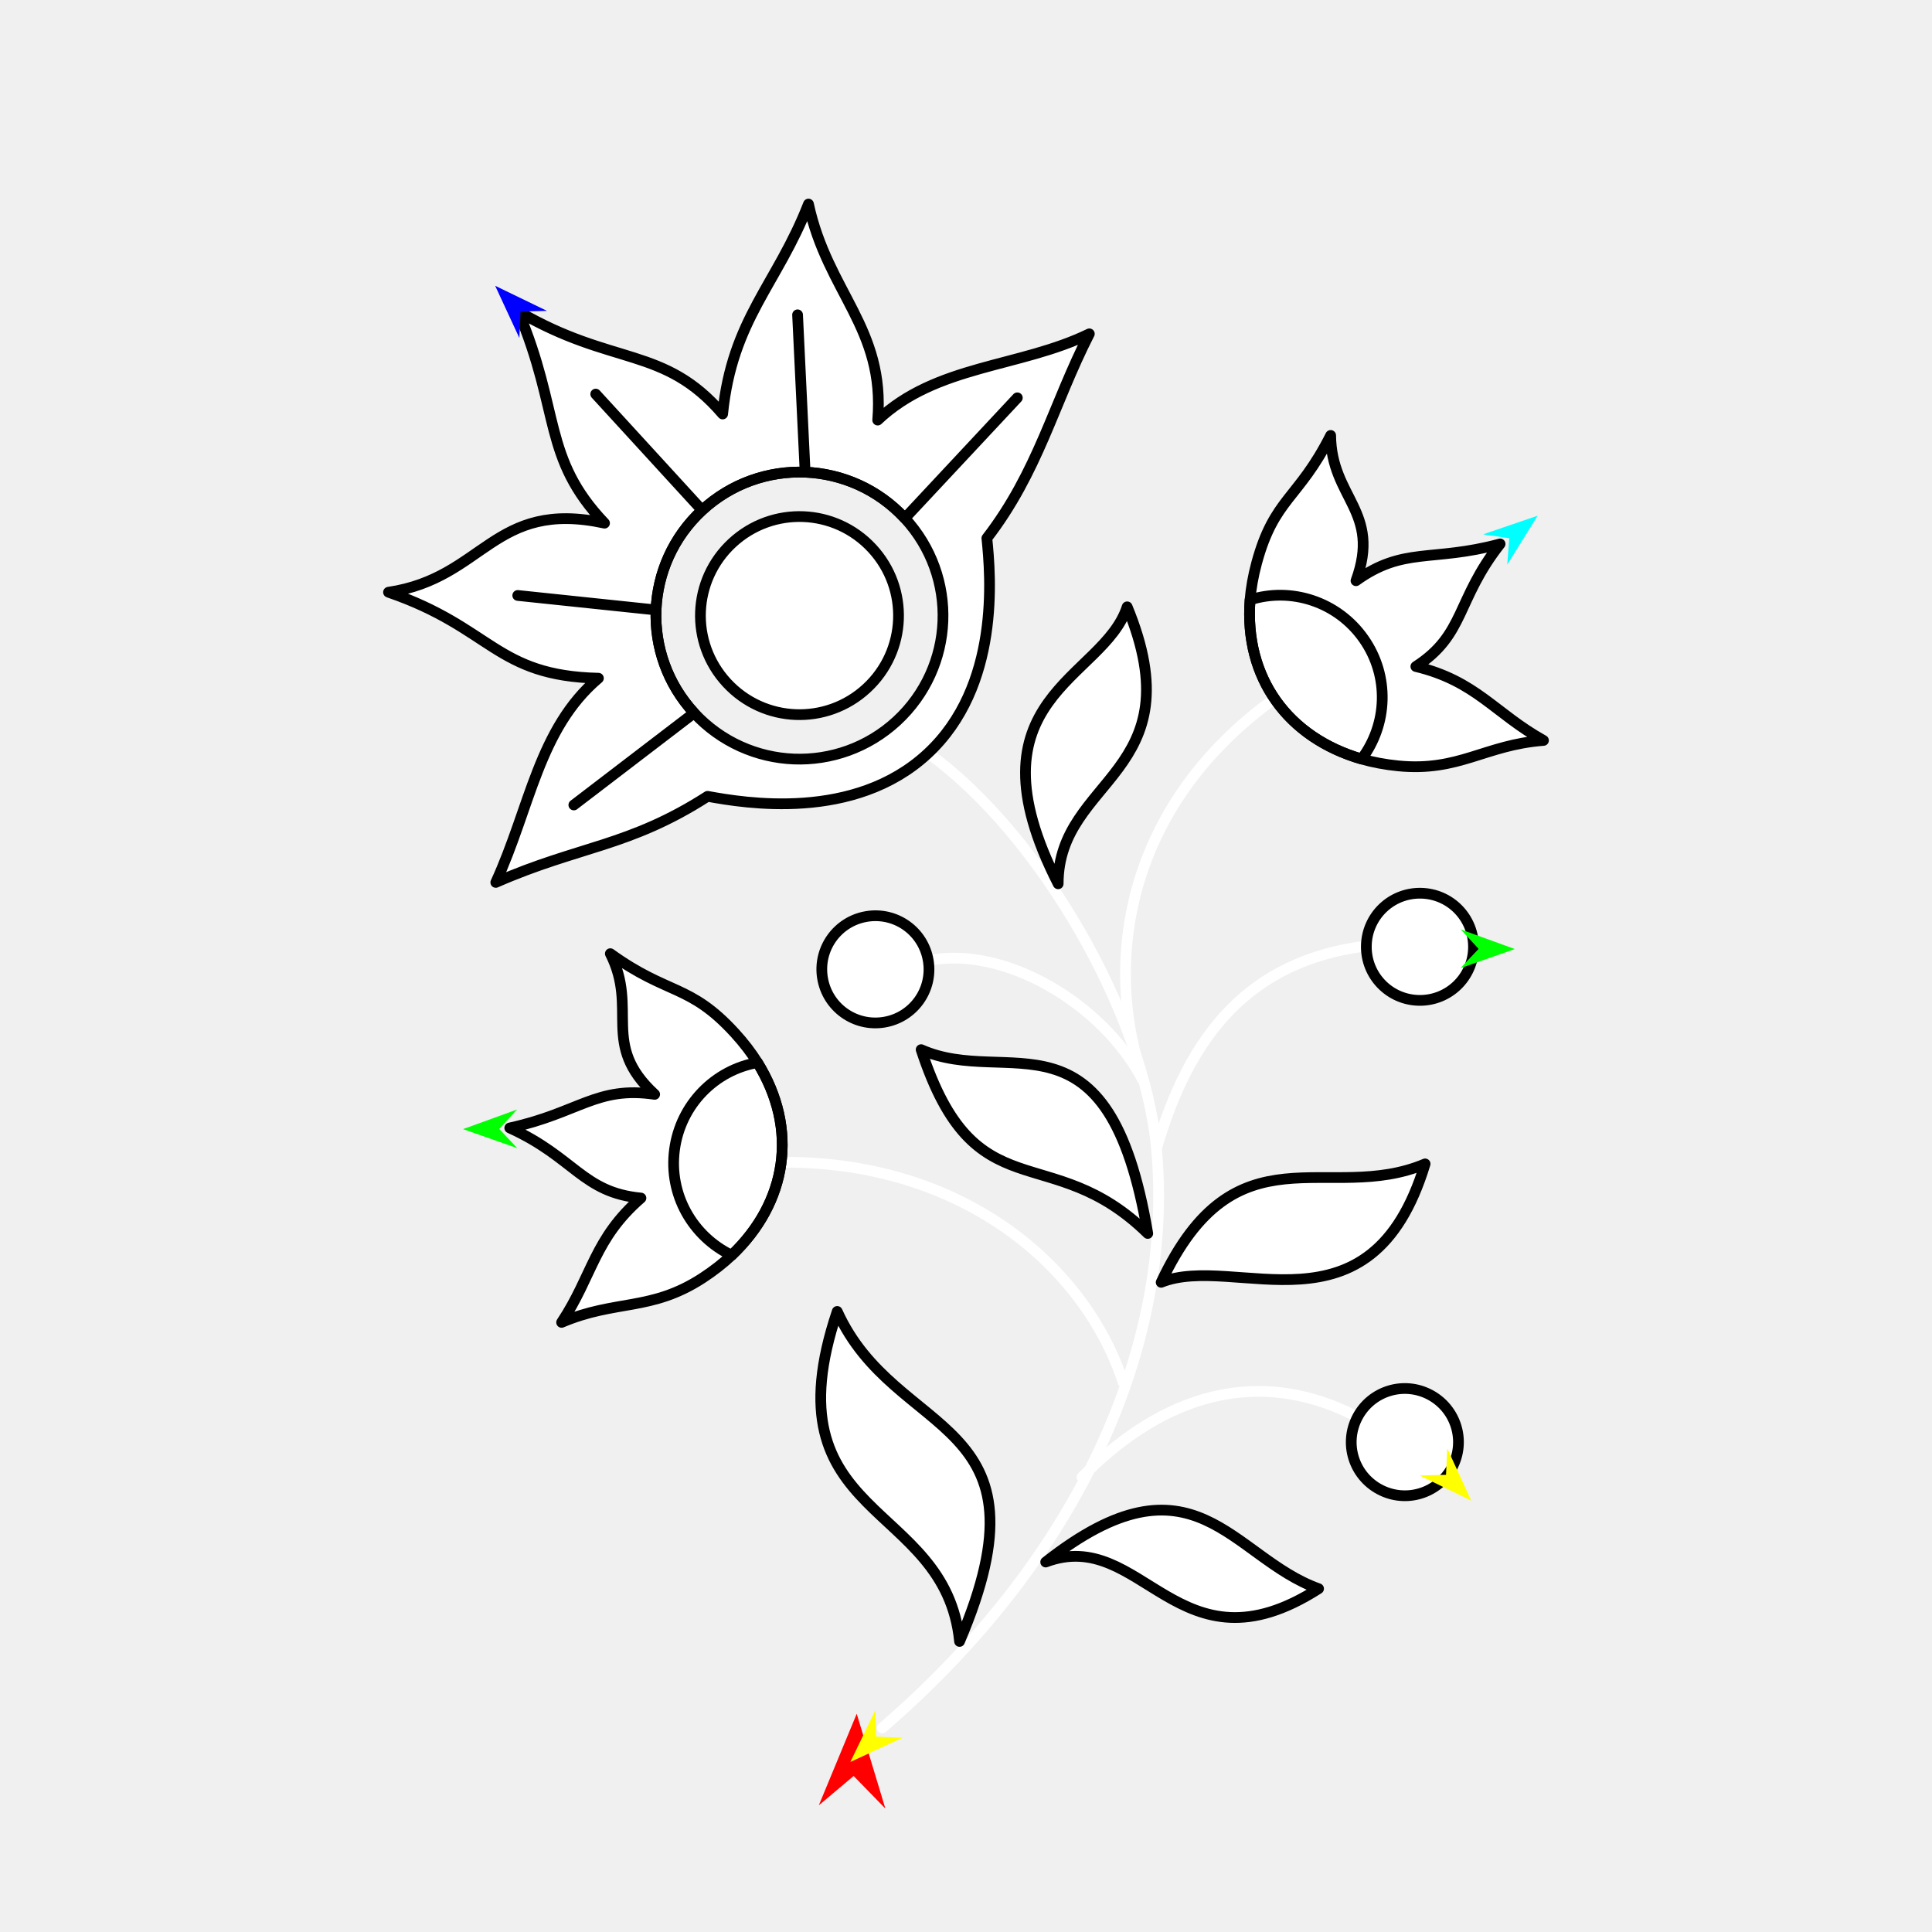
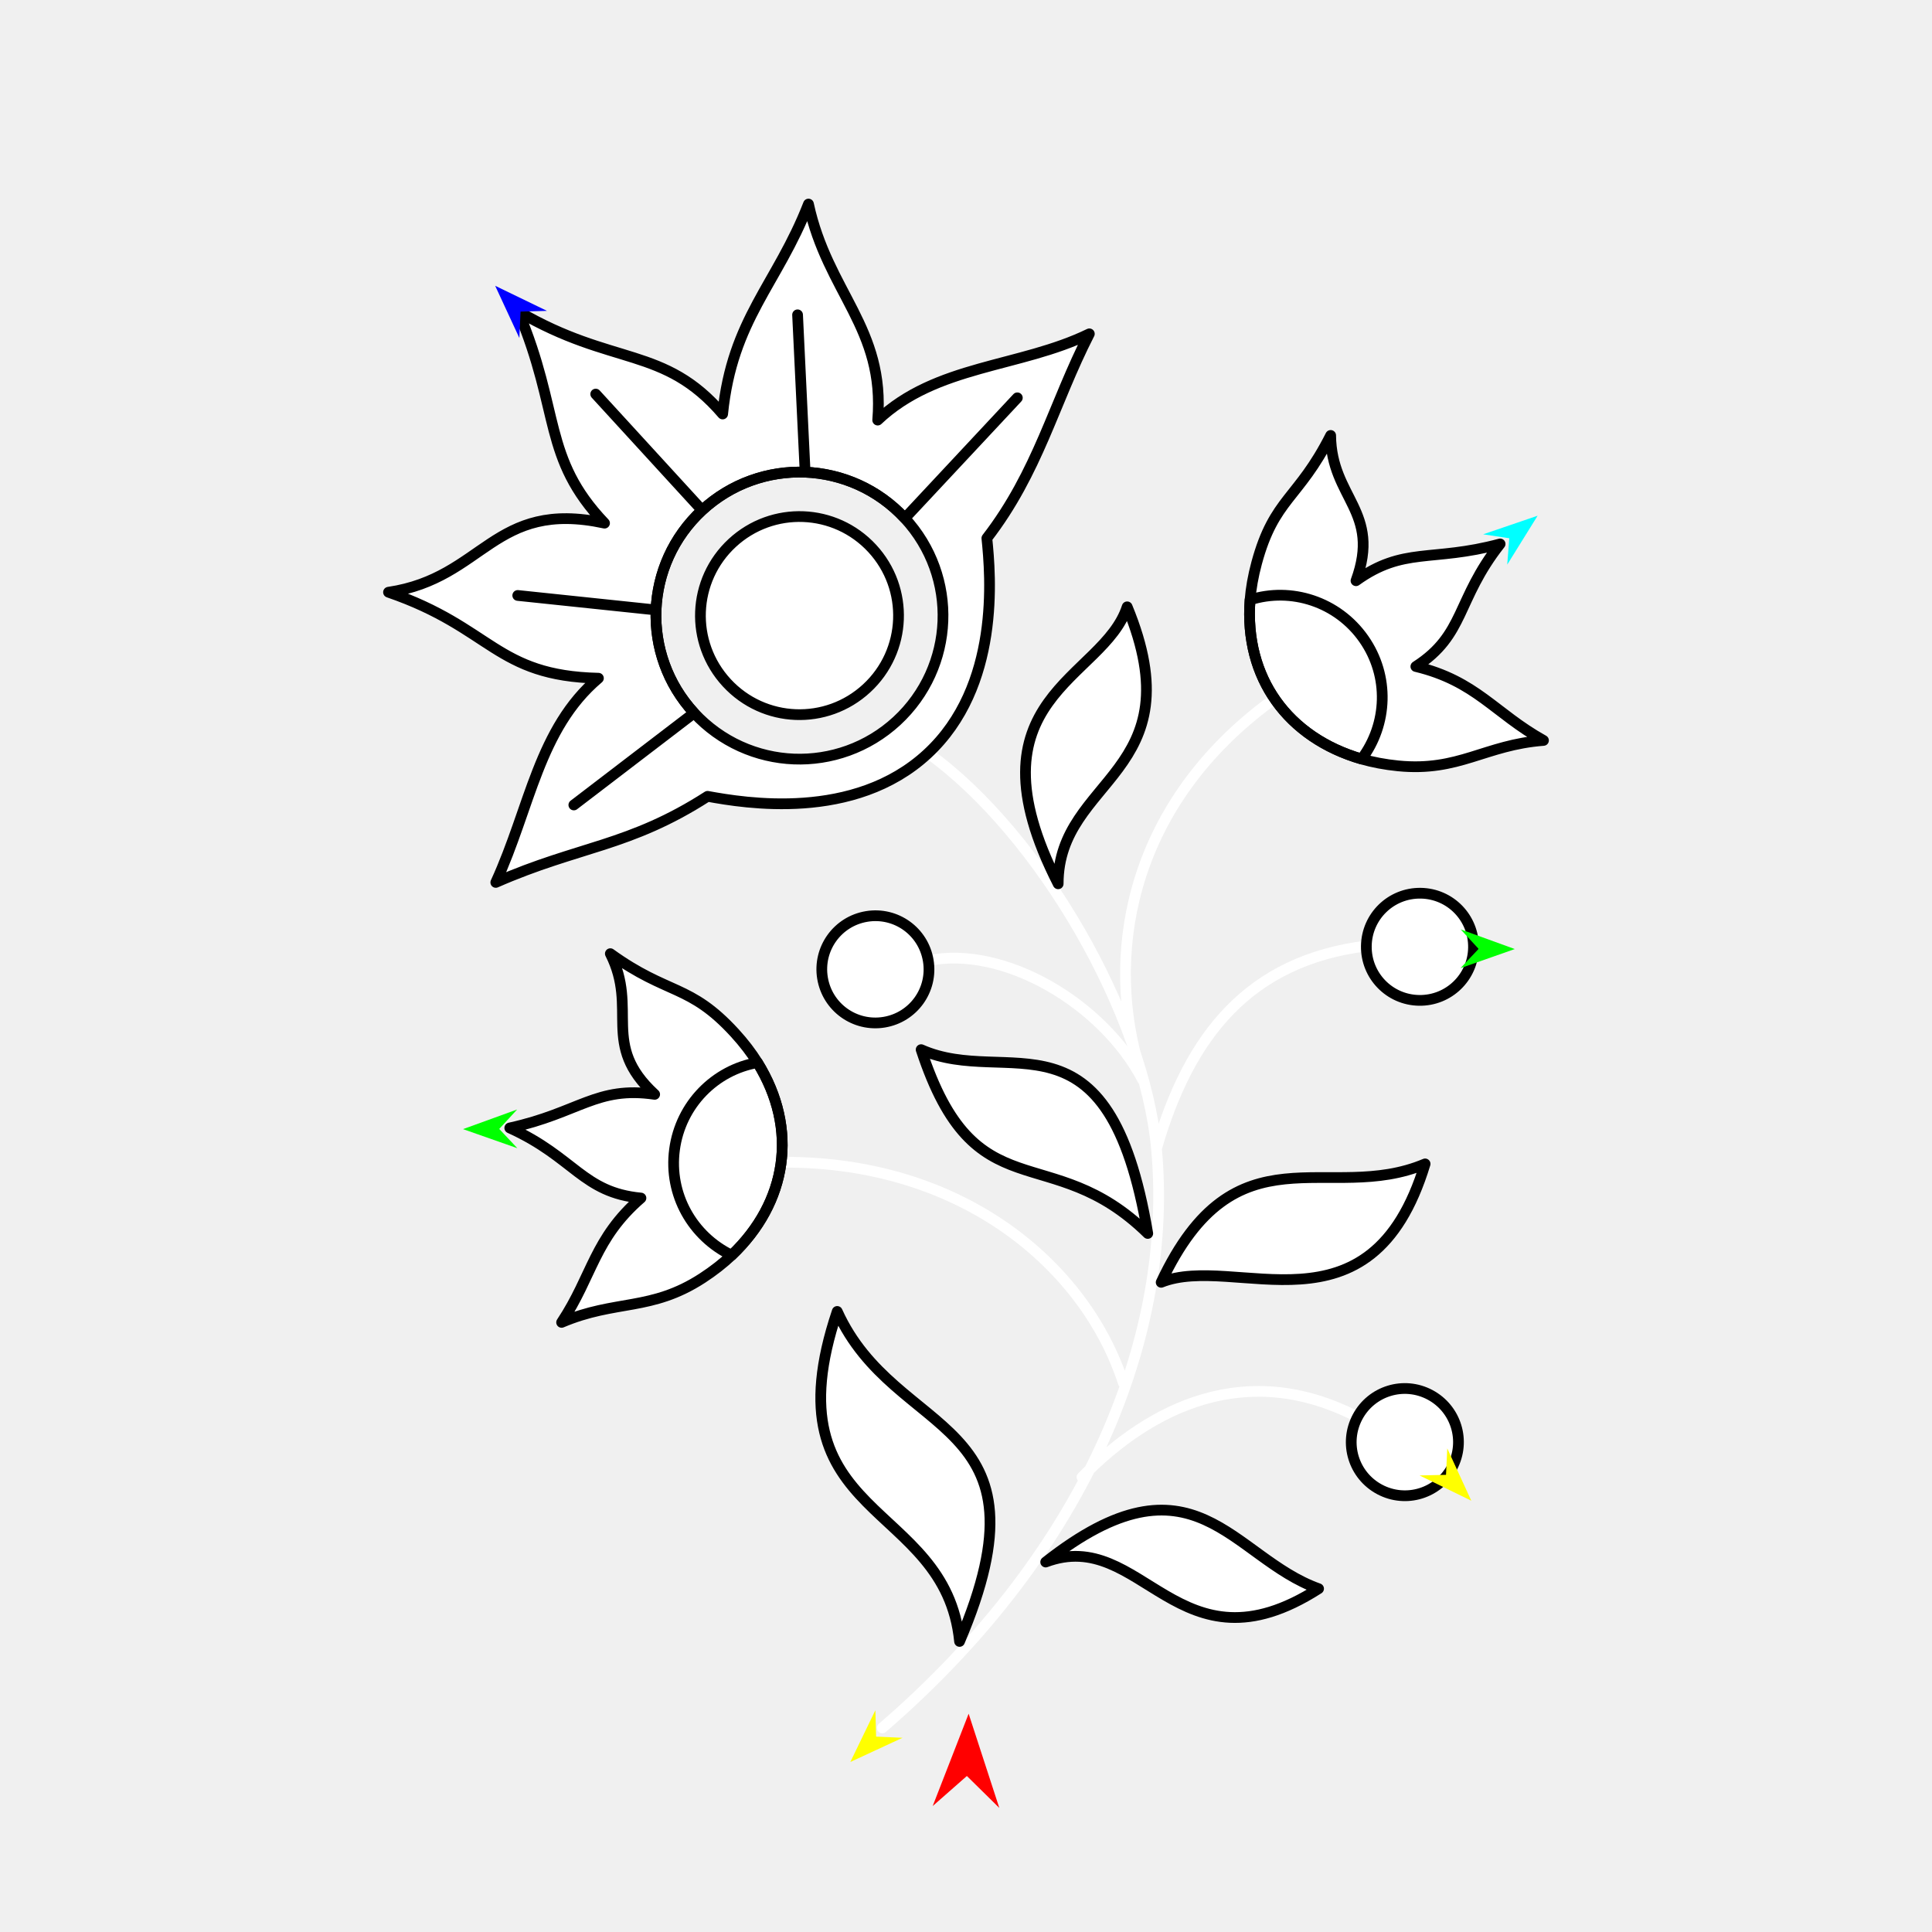
<svg xmlns="http://www.w3.org/2000/svg" version="1.1" id="Frame_0" width="720px" height="720px">
  <g id="flower_jacobean">
    <g id="flower_jacobean">
      <path fill="none" stroke="#ffffff" stroke-width="4" stroke-linecap="round" stroke-linejoin="round" d="M 505.912 528.065 C 464.768 506.808 429.084 524.056 403.222 550.494 M 345.939 358.002 C 374.071 352.189 410.949 373.931 425.863 402.443 M 509.194 352.544 C 465.755 357.966 443.217 385.575 430.988 428.054 C 426.325 377.831 387.557 310.786 346.084 280.818 M 292.719 433.133 C 359.850 433.178 404.741 472.580 418.623 515.321 M 473.692 261.304 C 422.458 299.005 412.195 352.643 423.670 394.702 M 430.988 428.054 C 437.315 496.199 406.725 576.714 328.797 643.952 " />
      <path fill="#ffffff" fill-rule="evenodd" stroke="#000000" stroke-width="4" stroke-linecap="round" stroke-linejoin="round" d="M 427.735 459.670 C 391.257 423.904 363.417 452.714 343.280 391.174 C 375.570 405.567 413.128 372.820 427.735 459.670 M 389.702 582.123 C 425.727 568.555 438.953 625.649 491.396 592.056 C 458.961 580.477 445.064 538.592 389.702 582.123 M 432.734 477.879 C 460.275 466.820 510.864 500.466 531.098 433.751 C 494.990 448.983 460.457 418.832 432.734 477.879 M 357.601 611.712 C 352.295 558.557 285.655 567.186 312.006 488.735 C 333.851 537.035 393.775 526.861 357.601 611.712 M 394.349 329.365 C 394.375 289.759 445.736 288.375 420.063 226.147 C 411.235 253.404 358.893 259.810 394.349 329.365 M 541.180 546.812 C 546.368 537.051 542.680 524.992 532.920 519.804 C 523.159 514.616 511.100 518.305 505.912 528.065 C 500.724 537.825 504.413 549.884 514.173 555.072 C 523.933 560.260 535.992 556.572 541.180 546.812 M 306.528 364.484 C 304.734 353.577 312.086 343.331 322.993 341.537 C 333.900 339.744 344.146 347.096 345.939 358.002 C 347.733 368.909 340.381 379.155 329.474 380.949 C 318.567 382.742 308.321 375.391 306.528 364.484 M 549.130 353.144 C 549.296 342.092 540.514 333.042 529.461 332.876 C 518.409 332.710 509.360 341.492 509.194 352.544 C 509.028 363.596 517.810 372.646 528.862 372.812 C 539.914 372.978 548.964 364.196 549.130 353.144 M 282.303 396.003 C 280.135 392.497 277.232 388.669 273.822 384.949 C 256.930 366.522 249.052 370.991 227.455 355.404 C 238.023 376.334 223.652 389.149 243.972 407.832 C 222.341 404.651 215.848 414.673 189.980 420.357 C 214.179 431.354 217.095 444.408 238.865 446.477 C 221.394 461.637 220.824 475.389 209.296 492.813 C 229.513 484.231 242.628 488.748 261.747 476.327 C 265.896 473.631 269.638 470.684 272.670 467.798 C 293.333 448.141 297.709 420.897 282.303 396.003 M 465.866 223.543 C 466.178 219.433 466.995 214.699 468.312 209.828 C 474.838 185.696 483.889 186.042 495.899 162.269 C 496.140 185.714 514.794 190.485 505.342 216.419 C 523.088 203.647 533.462 209.561 559.047 202.712 C 542.616 223.605 546.029 236.539 527.648 248.387 C 550.134 253.815 556.965 265.765 575.214 275.935 C 553.316 277.612 543.747 287.654 521.058 285.417 C 516.134 284.931 511.456 284.034 507.436 282.866 C 480.048 274.913 463.634 252.734 465.866 223.543 M 325.036 204.377 C 338.896 219.373 337.980 242.651 322.984 256.510 C 307.988 270.370 284.711 269.454 270.851 254.458 C 256.991 239.463 257.907 216.185 272.903 202.325 C 287.899 188.465 311.176 189.382 325.036 204.377 M 300.047 175.968 C 286.421 175.432 272.501 180.142 261.660 190.161 C 250.820 200.180 245.030 213.688 244.494 227.314 C 243.958 240.940 248.667 254.861 258.687 265.701 C 268.706 276.542 282.213 282.331 295.839 282.867 C 309.466 283.404 323.386 278.694 334.227 268.675 C 345.067 258.656 350.857 245.148 351.393 231.522 C 351.930 217.896 347.220 203.975 337.201 193.134 C 327.182 182.294 313.674 176.505 300.047 175.968 M 367.776 200.572 C 369.195 214.487 372.881 255.733 345.584 280.963 C 318.287 306.192 277.459 299.275 263.698 296.767 C 234.410 315.604 215.730 315.235 184.770 328.851 C 197.593 300.843 200.772 271.617 223.016 252.751 C 184.587 251.845 183.516 234.012 144.786 220.703 C 180.447 215.420 183.802 186.004 225.290 194.963 C 202.113 170.611 208.945 153.569 193.147 116.033 C 228.418 136.680 247.403 128.767 269.307 154.281 C 272.858 118.891 289.629 105.980 301.295 76.048 C 308.440 109.054 329.939 122.258 327.093 156.556 C 348.905 135.911 380.100 136.995 405.965 124.410 C 392.614 150.534 386.812 175.894 367.776 200.572 Z" />
      <path fill="none" stroke="#000000" stroke-width="4" stroke-linecap="round" stroke-linejoin="round" d="M 272.670 467.798 C 258.084 460.749 249.161 445.189 251.370 428.469 C 253.607 411.540 266.555 398.724 282.303 396.003 C 297.709 420.897 293.333 448.141 272.670 467.798 M 507.436 282.866 C 517.147 269.899 517.914 251.979 508.264 238.148 C 498.492 224.144 481.100 218.717 465.866 223.543 C 463.634 252.734 480.048 274.913 507.436 282.866 M 297.233 117.324 C 298.171 136.872 299.109 156.420 300.047 175.968 C 286.421 175.432 272.501 180.142 261.660 190.161 C 248.444 175.729 235.228 161.296 222.011 146.864 M 379.132 148.253 C 365.155 163.214 351.178 178.174 337.201 193.134 C 327.182 182.294 313.674 176.505 300.047 175.968 M 213.853 299.988 C 228.798 288.559 243.742 277.130 258.687 265.701 C 248.667 254.861 243.958 240.940 244.494 227.314 C 227.313 225.513 210.132 223.711 192.950 221.910 M 261.660 190.161 C 250.820 200.180 245.030 213.688 244.494 227.314 " />
    </g>
    <g id="specs_2">
-       <path fill="#ff0000" fill-rule="evenodd" stroke="none" d="M 319.275 638.670 C 319.274 638.674 305.153 672.779 305.152 672.783 C 305.153 672.782 318.125 661.859 318.126 661.858 C 318.127 661.859 329.955 674.011 329.956 674.012 C 329.955 674.009 319.277 638.674 319.275 638.670 Z" />
+       <path fill="#ff0000" fill-rule="evenodd" stroke="none" d="M 360.983 638.654 C 360.982 638.658 347.589 673.056 347.587 673.059 C 347.589 673.058 360.325 661.862 360.327 661.861 C 360.328 661.862 372.411 673.760 372.413 673.762 C 372.411 673.758 360.984 638.658 360.983 638.654 Z" />
      <path fill="#0000ff" fill-rule="evenodd" stroke="none" d="M 184.538 106.506 C 184.539 106.508 193.554 125.963 193.555 125.965 C 193.555 125.964 193.993 116.123 193.993 116.122 C 193.994 116.122 203.840 115.851 203.841 115.851 C 203.839 115.850 184.540 106.507 184.538 106.506 Z" />
-       <path fill="#00ff00" fill-rule="evenodd" stroke="none" d="M 564.520 353.681 C 564.518 353.681 544.362 346.366 544.359 346.366 C 544.360 346.366 551.034 353.613 551.034 353.613 C 551.034 353.614 544.287 360.791 544.287 360.792 C 544.289 360.791 564.518 353.682 564.520 353.681 Z" />
-       <path fill="#ffff00" fill-rule="evenodd" stroke="none" d="M 548.309 559.271 C 548.308 559.268 539.359 539.783 539.358 539.781 C 539.358 539.783 538.887 549.622 538.887 549.623 C 538.886 549.623 529.039 549.862 529.038 549.862 C 529.040 549.862 548.307 559.269 548.309 559.271 Z" />
+       <path fill="#00ff00" fill-rule="evenodd" stroke="none" d="M 564.520 353.681 C 564.518 353.681 544.362 346.366 544.360 346.366 C 544.360 346.366 551.034 353.613 551.034 353.613 C 551.034 353.614 544.288 360.791 544.287 360.792 C 544.289 360.791 564.518 353.682 564.520 353.681 Z" />
+       <path fill="#ffff00" fill-rule="evenodd" stroke="none" d="M 548.309 559.271 C 548.308 559.268 539.359 539.783 539.358 539.781 C 539.358 539.782 538.887 549.622 538.887 549.623 C 538.886 549.623 529.039 549.861 529.038 549.862 C 529.040 549.862 548.307 559.269 548.309 559.271 Z" />
      <path fill="#ffff00" fill-rule="evenodd" stroke="none" d="M 316.890 656.645 C 316.891 656.643 326.229 637.341 326.230 637.339 C 326.230 637.340 326.503 647.187 326.503 647.188 C 326.504 647.188 336.346 647.624 336.347 647.624 C 336.345 647.625 316.892 656.644 316.890 656.645 Z" />
-       <path fill="#00ff00" fill-rule="evenodd" stroke="none" d="M 172.562 420.790 C 172.564 420.789 192.721 413.475 192.723 413.475 C 192.722 413.475 186.049 420.721 186.048 420.722 C 186.049 420.723 192.795 427.900 192.795 427.901 C 192.793 427.900 172.564 420.791 172.562 420.790 Z" />
-       <path fill="#00ffff" fill-rule="evenodd" stroke="none" d="M 573.020 192.196 C 573.019 192.198 561.704 210.412 561.703 210.414 C 561.703 210.413 562.465 200.592 562.465 200.591 C 562.464 200.591 552.724 199.124 552.723 199.124 C 552.725 199.123 573.018 192.197 573.020 192.196 Z" />
+       <path fill="#00ff00" fill-rule="evenodd" stroke="none" d="M 172.562 420.790 C 172.564 420.789 192.721 413.475 192.723 413.474 C 192.722 413.475 186.049 420.721 186.048 420.722 C 186.049 420.723 192.795 427.900 192.795 427.901 C 192.793 427.900 172.564 420.791 172.562 420.790 Z" />
+       <path fill="#00ffff" fill-rule="evenodd" stroke="none" d="M 573.020 192.196 C 573.018 192.198 561.704 210.412 561.703 210.414 C 561.703 210.413 562.465 200.592 562.465 200.591 C 562.464 200.591 552.724 199.124 552.723 199.124 C 552.725 199.123 573.018 192.197 573.020 192.196 Z" />
    </g>
  </g>
</svg>
